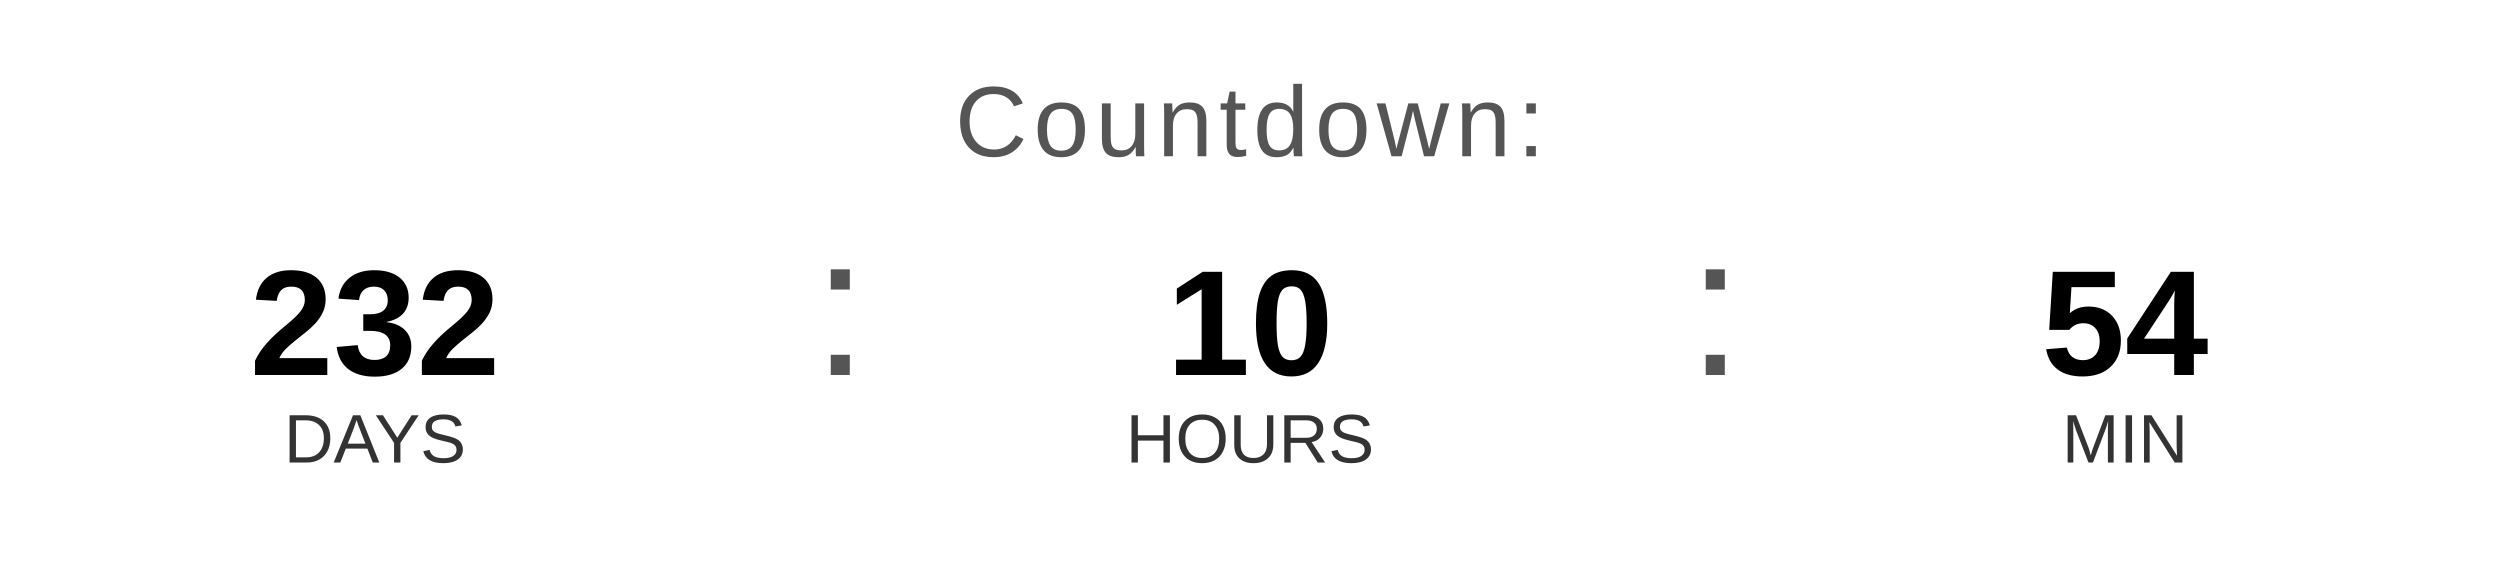
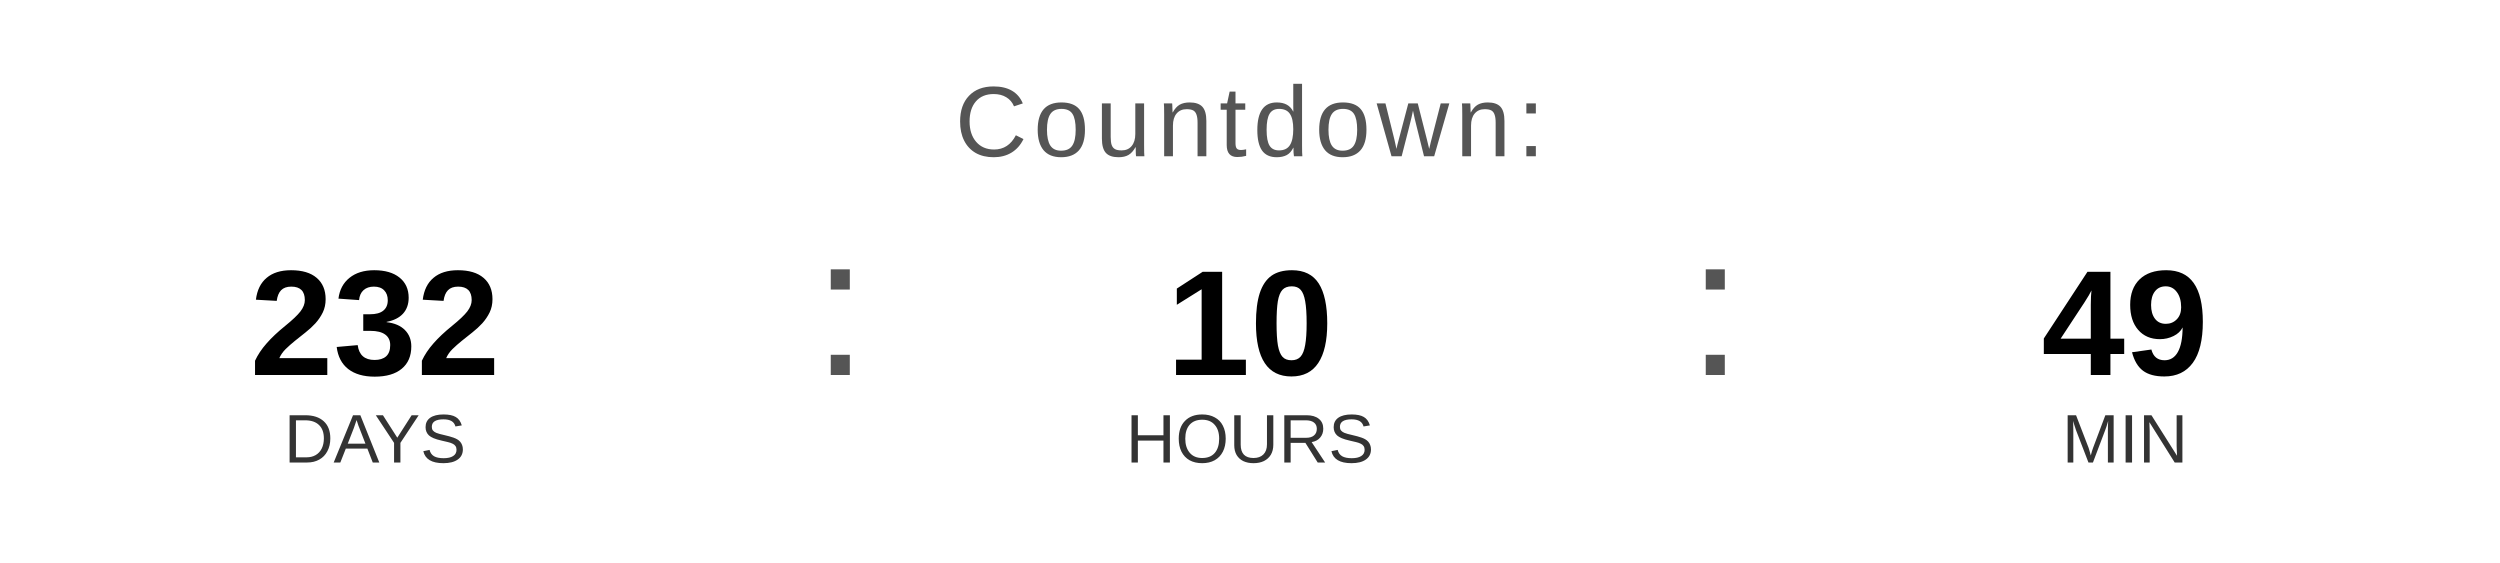
<svg xmlns="http://www.w3.org/2000/svg" width="400" height="90" viewBox="0 0 400 90">
  <text x="200" y="25" font-family="Arial, Helvetica, sans-serif" font-size="16" fill="#555555" text-anchor="middle" letter-spacing="1">
    Countdown:
  </text>
  <text x="60" y="60" font-family="Arial, Helvetica, sans-serif" font-size="24" font-weight="bold" fill="#000000" text-anchor="middle">232</text>
  <text x="60" y="74" font-family="Arial, Helvetica, sans-serif" font-size="11" fill="#333333" text-anchor="middle">DAYS</text>
  <text x="130" y="60" font-family="Arial, sans-serif" font-size="32" fill="#555555">:</text>
  <text x="200" y="60" font-family="Arial, Helvetica, sans-serif" font-size="24" font-weight="bold" fill="#000000" text-anchor="middle">10</text>
  <text x="200" y="74" font-family="Arial, Helvetica, sans-serif" font-size="11" fill="#333333" text-anchor="middle">HOURS</text>
  <text x="270" y="60" font-family="Arial, sans-serif" font-size="32" fill="#555555">:</text>
-   <text x="340" y="60" font-family="Arial, Helvetica, sans-serif" font-size="24" font-weight="bold" fill="#000000" text-anchor="middle">54</text>
+   <text x="340" y="60" font-family="Arial, Helvetica, sans-serif" font-size="24" font-weight="bold" fill="#000000" text-anchor="middle">49</text>
  <text x="340" y="74" font-family="Arial, Helvetica, sans-serif" font-size="11" fill="#333333" text-anchor="middle">MIN</text>
</svg>
